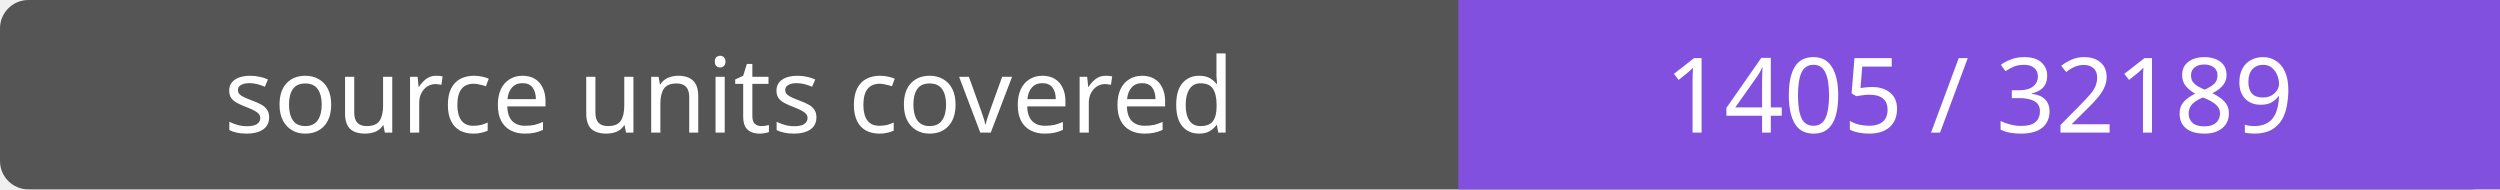
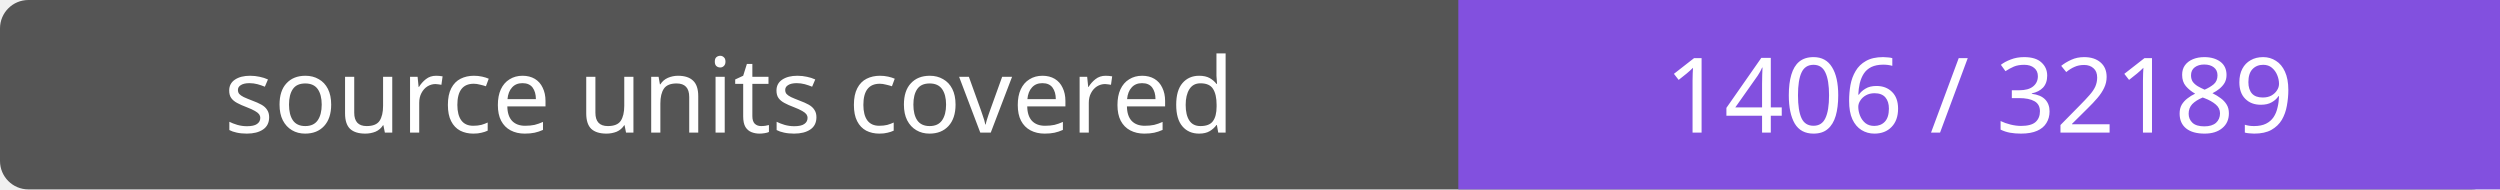
- <svg xmlns="http://www.w3.org/2000/svg" width="264" height="20" role="img" aria-label="source units covered: 1405 / 32189">
+ <svg xmlns="http://www.w3.org/2000/svg" width="264" height="20" role="img" aria-label="source units covered: 1406 / 32189">
  <rect width="264" height="20" rx="3" fill="#555" />
  <path fill="#8250df" d="M154 0h110v20H154z" />
  <g fill="#fff" text-anchor="middle" font-family="Verdana,sans-serif" font-size="11">
    <text x="77.0" y="14">source units covered</text>
-     <text x="209.0" y="14">1405 / 32189</text>
+     <text x="209.0" y="14">1406 / 32189</text>
  </g>
</svg>
